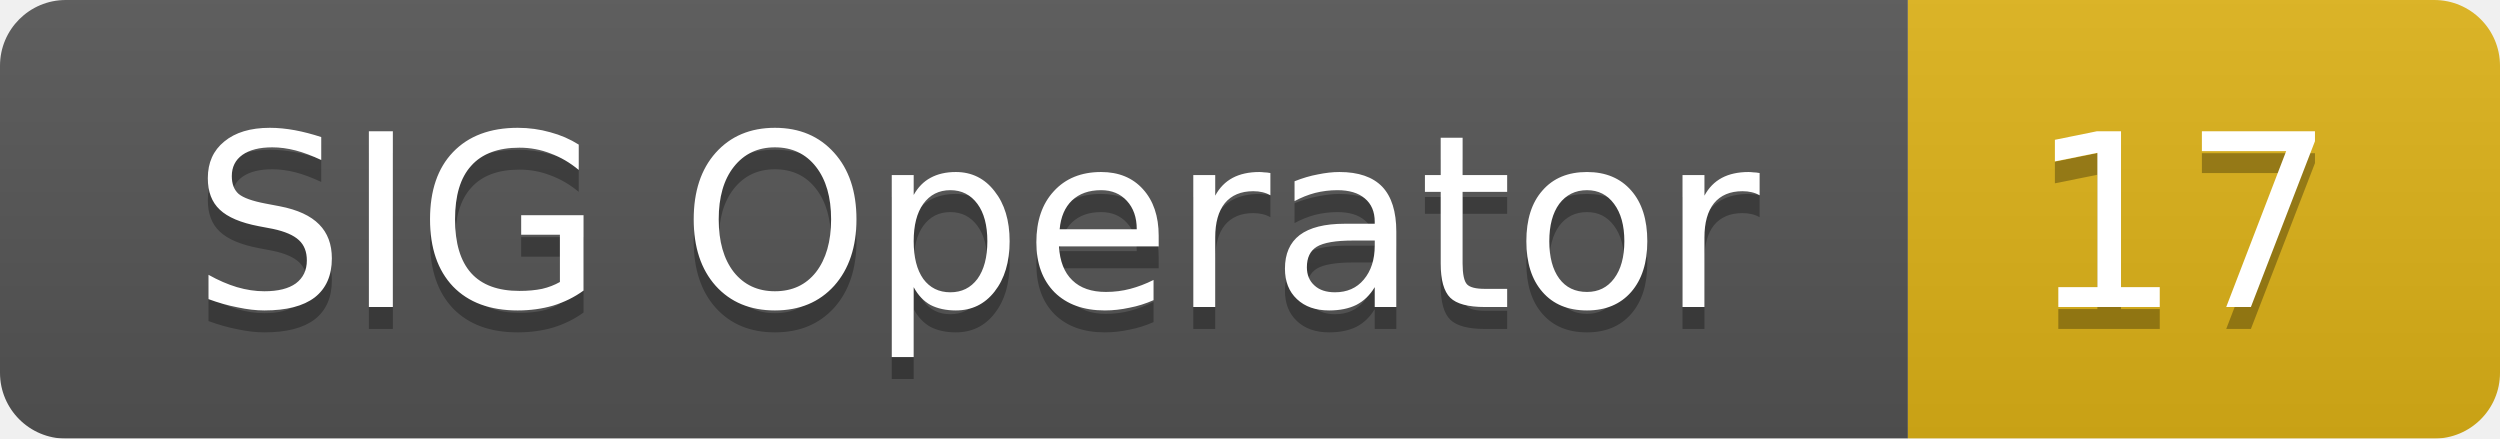
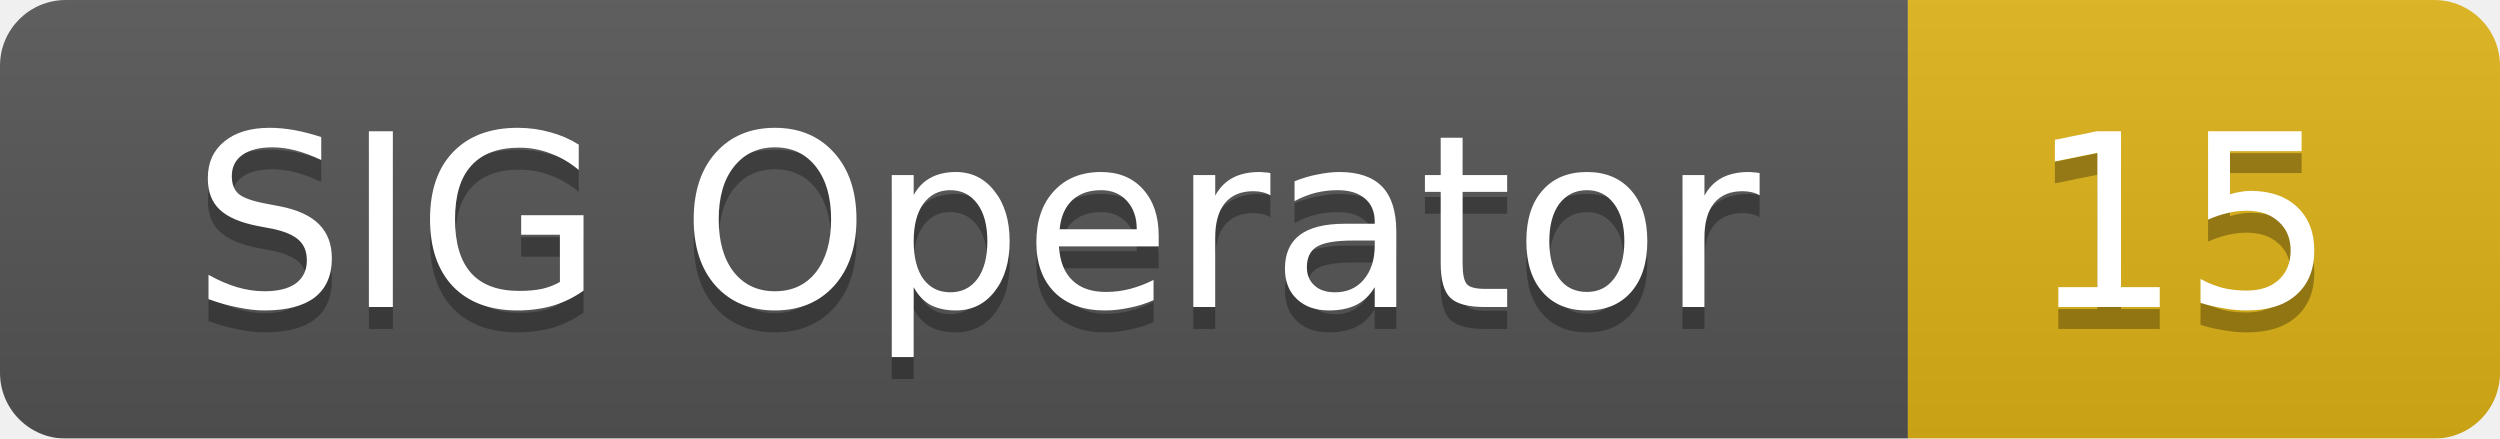
<svg xmlns="http://www.w3.org/2000/svg" width="114" height="20">
  <linearGradient id="smooth" x2="0" y2="100%">
    <stop offset="0" stop-color="#bbb" stop-opacity=".1" />
    <stop offset="1" stop-opacity=".1" />
  </linearGradient>
  <mask id="round">
    <rect width="114" height="20" rx="3" fill="#fff" />
  </mask>
  <g mask="url(#round)">
    <rect width="87" height="20" fill="#555" />
    <rect x="87" width="27" height="20" fill="#dfb317" />
    <rect width="114" height="20" fill="url(#smooth)" />
  </g>
  <g fill="#fff" text-anchor="middle" font-family="DejaVu Sans,Verdana,Geneva,sans-serif" font-size="11">
    <text x="44.5" y="15" fill="#010101" fill-opacity=".3">SIG Operator</text>
    <text x="44.5" y="14">SIG Operator</text>
-     <text x="99.5" y="15" fill="#010101" fill-opacity=".3">17</text>
-     <text x="99.5" y="14">17</text>
+     <text x="99.5" y="15" fill="#010101" fill-opacity=".3">15</text>
+     <text x="99.5" y="14">15</text>
  </g>
</svg>
